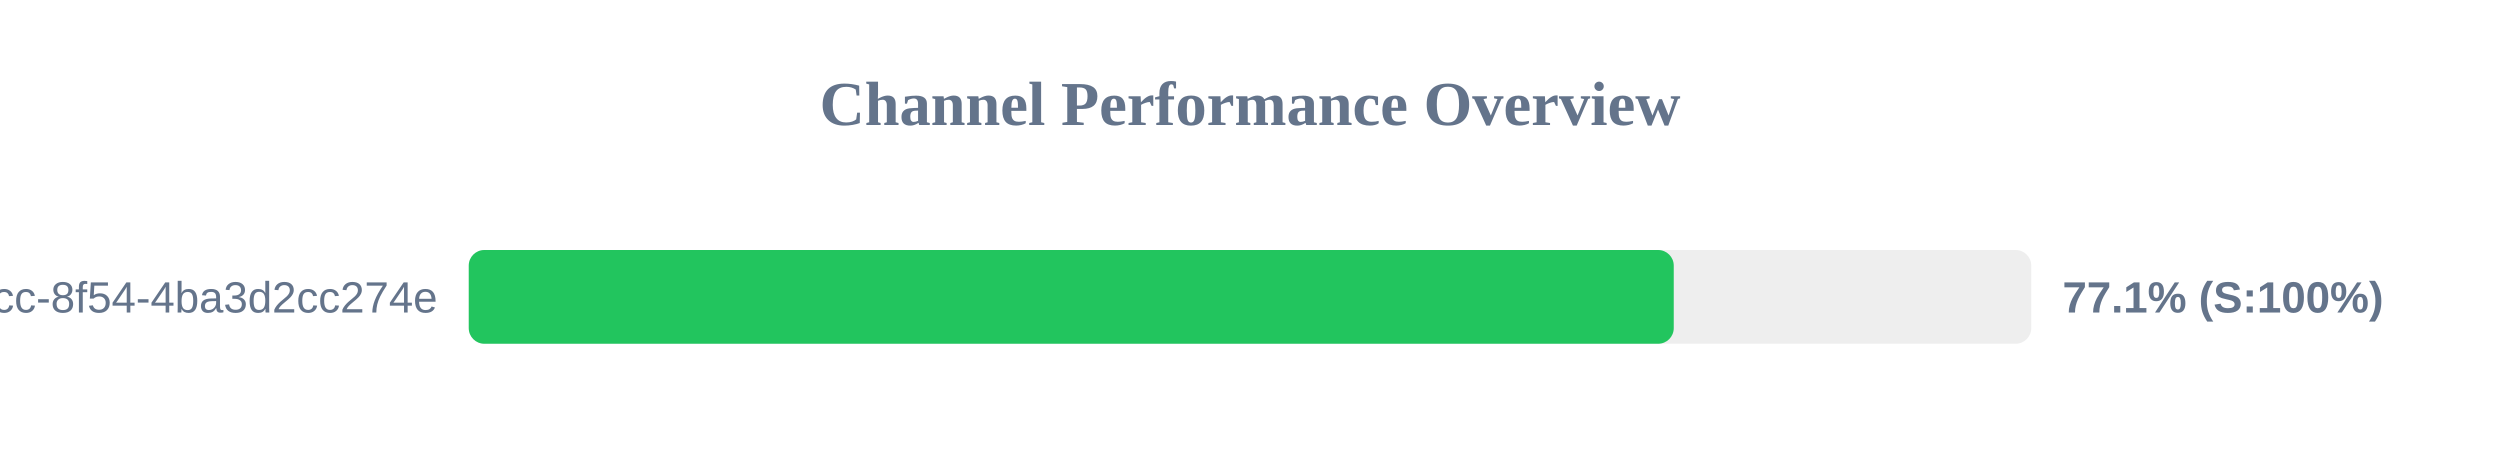
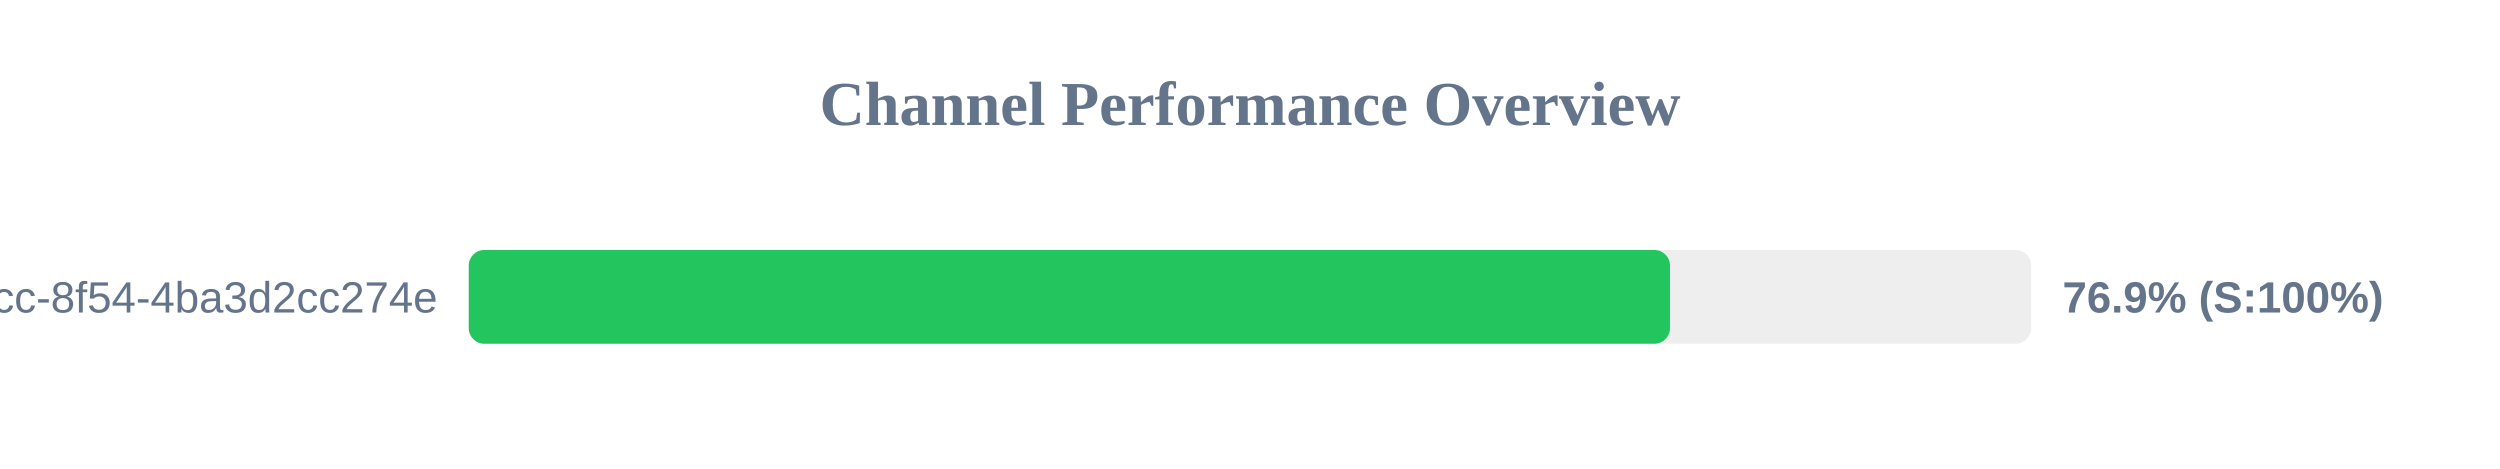
<svg xmlns="http://www.w3.org/2000/svg" width="800" height="150" version="1.1">
  <style>
        .row { font: 14px Arial; fill: #64748b; }
        .score { font: bold 14px Arial; fill: #64748b; }
    </style>
  <text x="400" y="40" text-anchor="middle" font-size="20px" font-weight="bold" fill="#64748b">Channel Performance Overview</text>
  <rect x="150" y="80" width="500" height="30" fill="#eee" rx="5" />
-   <rect x="150" y="80" width="385.6" height="30" fill="#22c55e" rx="5" />
+   <rect x="150" y="80" width="384.4" height="30" fill="#22c55e" rx="5" />
  <text x="140" y="100" text-anchor="end" class="row">?uuid=45cc0b3a-0adb-4dcc-8f54-4ba3d2cc274e</text>
-   <text x="660" y="100" text-anchor="start" class="score">77.1% (S:100%)</text>
+   <text x="660" y="100" text-anchor="start" class="score">76.9% (S:100%)</text>
</svg>
